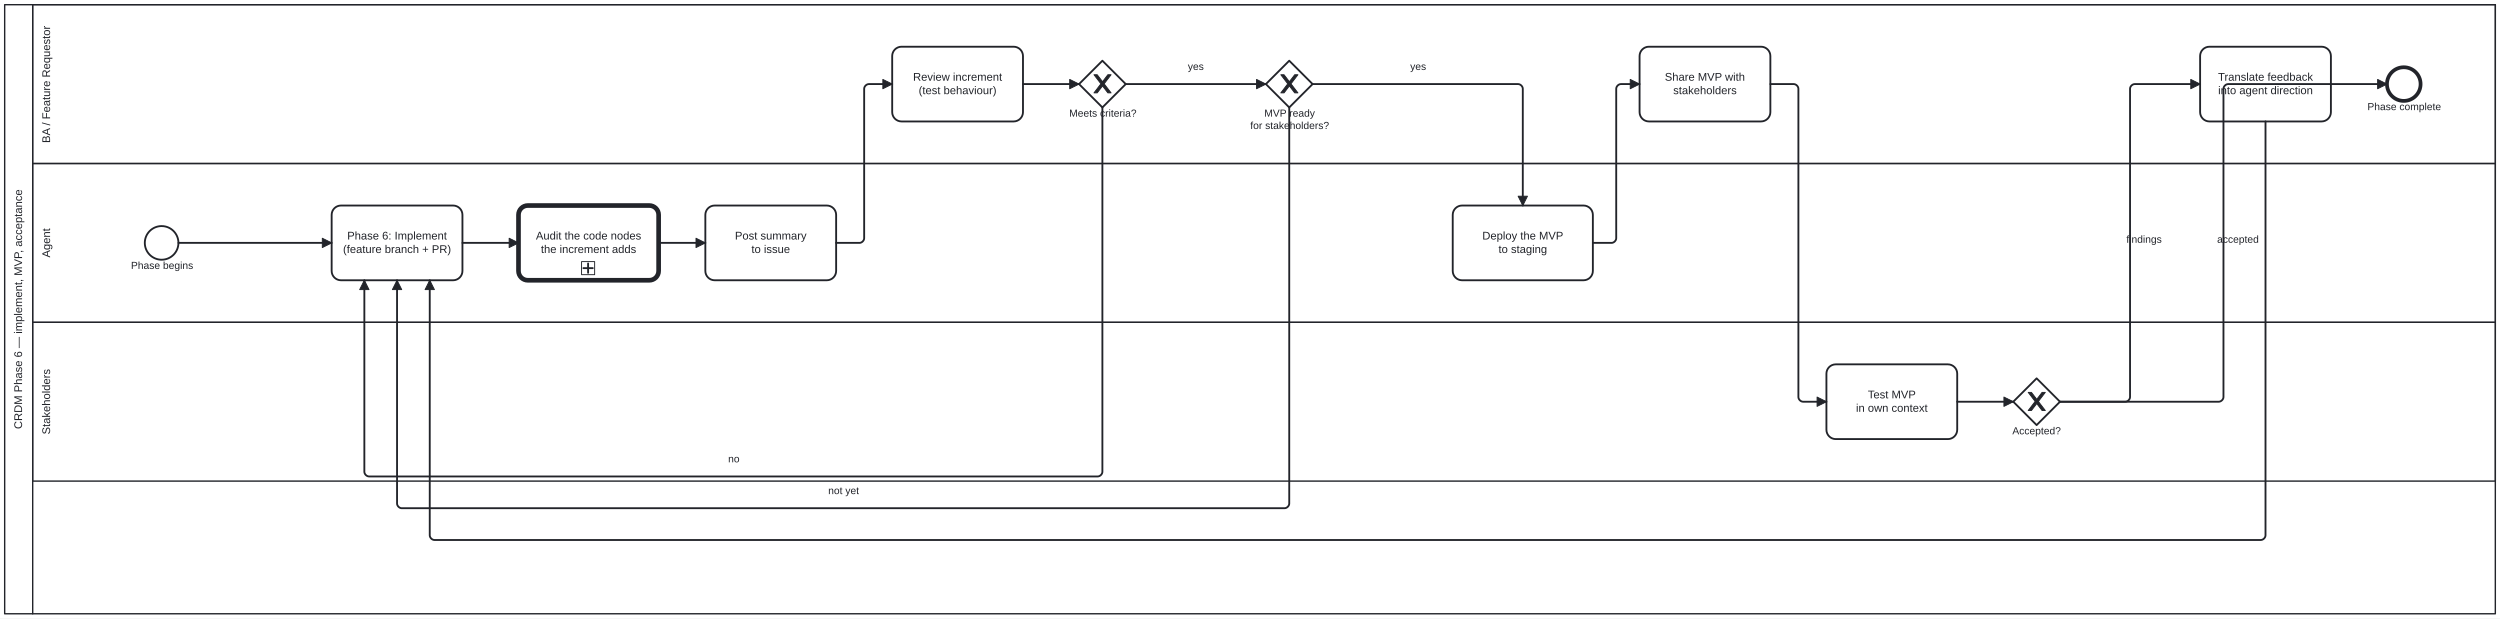
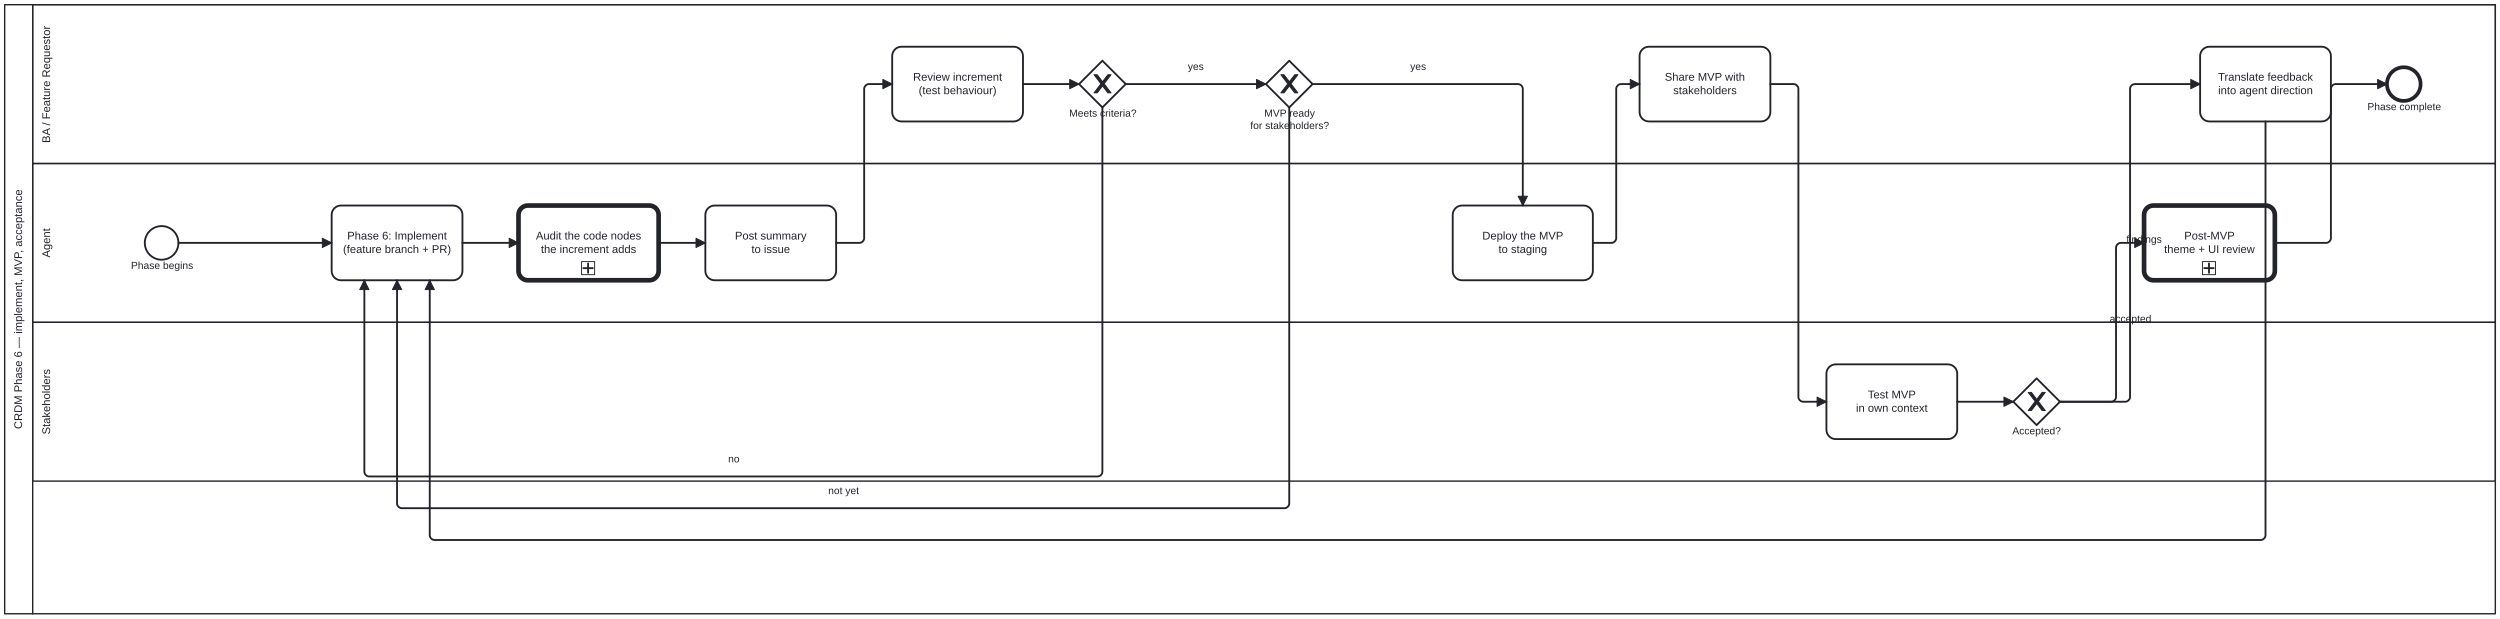
<svg xmlns="http://www.w3.org/2000/svg" width="100%" style="max-width:100%;height:auto" viewBox="155 75 2676 662" version="1.1">
  <rect x="155" y="75" width="2676" height="662" fill="#ffffff" />
  <g class="djs-group">
    <g class="djs-element djs-shape" data-element-id="Participant_Process_CRDM_Deliver" style="display: block;" transform="matrix(1 0 0 1 160 80)">
      <g class="djs-visual">
        <rect x="0" y="0" width="2666" height="652" rx="0" ry="0" style="stroke-linecap: round; stroke-linejoin: round; stroke: rgb(34, 36, 42); stroke-width: 1.5px; fill: white; fill-opacity: 0.95;" />
        <path style="fill: none; stroke-linecap: round; stroke-linejoin: round; stroke: rgb(34, 36, 42); stroke-width: 1.5px;" d="M30,0L30,652" />
        <text lineHeight="1.2" class="djs-label" style="font-family: Arial, sans-serif; font-size: 12px; font-weight: normal; fill: rgb(34, 36, 42);" transform="matrix(-1.83697e-16 -1 1 -1.83697e-16 0 652)">
          <tspan x="197.724" y="18.6">CRDM Phase 6 — implement, MVP, acceptance</tspan>
        </text>
      </g>
      <rect class="djs-hit djs-hit-all" x="0" y="0" width="2666" height="652" style="fill: none; stroke-opacity: 0; stroke: white; stroke-width: 15px;" />
    </g>
    <g class="djs-children">
      <g class="djs-group">
        <g class="djs-element djs-shape" data-element-id="Lane_Stakeholders" style="display: block;" transform="matrix(1 0 0 1 190 420)">
          <g class="djs-visual">
            <rect x="0" y="0" width="2636" height="170" rx="0" ry="0" style="stroke-linecap: round; stroke-linejoin: round; stroke: rgb(34, 36, 42); stroke-width: 1.5px; fill: white; fill-opacity: 0.25;" />
            <text lineHeight="1.2" class="djs-label" style="font-family: Arial, sans-serif; font-size: 12px; font-weight: normal; fill: rgb(34, 36, 42);" transform="matrix(-1.83697e-16 -1 1 -1.83697e-16 0 170)">
              <tspan x="49.979" y="18.6">Stakeholders</tspan>
            </text>
          </g>
          <rect class="djs-hit djs-hit-all" x="0" y="0" width="2636" height="170" style="fill: none; stroke-opacity: 0; stroke: white; stroke-width: 15px;" />
        </g>
      </g>
      <g class="djs-group">
        <g class="djs-element djs-shape" data-element-id="Lane_Agent" style="display: block;" transform="matrix(1 0 0 1 190 250)">
          <g class="djs-visual">
            <rect x="0" y="0" width="2636" height="170" rx="0" ry="0" style="stroke-linecap: round; stroke-linejoin: round; stroke: rgb(34, 36, 42); stroke-width: 1.5px; fill: white; fill-opacity: 0.25;" />
            <text lineHeight="1.2" class="djs-label" style="font-family: Arial, sans-serif; font-size: 12px; font-weight: normal; fill: rgb(34, 36, 42);" transform="matrix(-1.83697e-16 -1 1 -1.83697e-16 0 170)">
              <tspan x="69.32" y="18.6">Agent</tspan>
            </text>
          </g>
          <rect class="djs-hit djs-hit-all" x="0" y="0" width="2636" height="170" style="fill: none; stroke-opacity: 0; stroke: white; stroke-width: 15px;" />
        </g>
      </g>
      <g class="djs-group">
        <g class="djs-element djs-shape" data-element-id="Lane_BA" style="display: block;" transform="matrix(1 0 0 1 190 80)">
          <g class="djs-visual">
            <rect x="0" y="0" width="2636" height="170" rx="0" ry="0" style="stroke-linecap: round; stroke-linejoin: round; stroke: rgb(34, 36, 42); stroke-width: 1.5px; fill: white; fill-opacity: 0.25;" />
            <text lineHeight="1.2" class="djs-label" style="font-family: Arial, sans-serif; font-size: 12px; font-weight: normal; fill: rgb(34, 36, 42);" transform="matrix(-1.83697e-16 -1 1 -1.83697e-16 0 170)">
              <tspan x="21.968" y="18.6">BA / Feature Requestor</tspan>
            </text>
          </g>
          <rect class="djs-hit djs-hit-all" x="0" y="0" width="2636" height="170" style="fill: none; stroke-opacity: 0; stroke: white; stroke-width: 15px;" />
        </g>
      </g>
      <g class="djs-group">
        <g class="djs-element djs-shape" data-element-id="Start_Process_CRDM_Deliver" style="display: block;" transform="matrix(1 0 0 1 310 317)">
          <g class="djs-visual">
            <circle cx="18" cy="18" r="18" style="stroke-linecap: round; stroke-linejoin: round; stroke: rgb(34, 36, 42); stroke-width: 2px; fill: white; fill-opacity: 0.95;" />
          </g>
          <rect class="djs-hit djs-hit-all" x="0" y="0" width="36" height="36" style="fill: none; stroke-opacity: 0; stroke: white; stroke-width: 15px;" />
        </g>
      </g>
      <g class="djs-group">
        <g class="djs-element djs-shape" data-element-id="Start_Process_CRDM_Deliver_label" style="display: block;" transform="matrix(1 0 0 1 295 353)">
          <g class="djs-visual">
            <text lineHeight="1.2" class="djs-label" style="font-family: Arial, sans-serif; font-size: 11px; font-weight: normal; fill: rgb(34, 36, 42);">
              <tspan x="0.17" y="9.9">Phase begins</tspan>
            </text>
          </g>
          <rect class="djs-hit djs-hit-all" x="0" y="0" width="67" height="14" style="fill: none; stroke-opacity: 0; stroke: white; stroke-width: 15px;" />
        </g>
      </g>
      <g class="djs-group">
        <g class="djs-element djs-shape" data-element-id="A_Implement" style="display: block;" transform="matrix(1 0 0 1 510 295)">
          <g class="djs-visual">
            <rect x="0" y="0" width="140" height="80" rx="10" ry="10" style="stroke-linecap: round; stroke-linejoin: round; stroke: rgb(34, 36, 42); stroke-width: 2px; fill: white; fill-opacity: 0.95;" />
            <text lineHeight="1.2" class="djs-label" style="font-family: Arial, sans-serif; font-size: 12px; font-weight: normal; fill: rgb(34, 36, 42);">
              <tspan x="16.639" y="36.4">Phase 6: Implement</tspan>
              <tspan x="12.139" y="50.8">(feature branch + PR)</tspan>
            </text>
          </g>
          <rect class="djs-hit djs-hit-all" x="0" y="0" width="140" height="80" style="fill: none; stroke-opacity: 0; stroke: white; stroke-width: 15px;" />
        </g>
      </g>
      <g class="djs-group">
        <a class="fa-subprocess-link" href="assets/img/workflows/review-task.svg" target="_top">
          <g class="djs-element djs-shape" data-element-id="A_CodeAudit" style="display: block;" transform="matrix(1 0 0 1 710 295)">
            <g class="djs-visual">
              <rect x="0" y="0" width="150" height="80" rx="10" ry="10" style="stroke-linecap: round; stroke-linejoin: round; stroke: rgb(34, 36, 42); stroke-width: 5px; fill: white; fill-opacity: 0.95;" />
              <text lineHeight="1.2" class="djs-label" style="font-family: Arial, sans-serif; font-size: 12px; font-weight: normal; fill: rgb(34, 36, 42);">
                <tspan x="18.624" y="36.4">Audit the code nodes</tspan>
                <tspan x="23.971" y="50.8">the increment adds</tspan>
              </text>
              <rect x="0" y="0" width="14" height="14" rx="0" ry="0" style="stroke-linecap: round; stroke-linejoin: round; stroke: rgb(34, 36, 42); stroke-width: 1px; fill: white;" transform="matrix(1 0 0 1 67.5 60)" />
              <path data-marker="sub-process" d="m67.5,60 m 7,2 l 0,10 m -5,-5 l 10,0" style="fill: white; stroke-linecap: round; stroke-linejoin: round; stroke: rgb(34, 36, 42); stroke-width: 2px;" />
            </g>
            <rect class="djs-hit djs-hit-all" x="0" y="0" width="150" height="80" style="fill: none; stroke-opacity: 0; stroke: white; stroke-width: 15px;" />
          </g>
        </a>
      </g>
      <g class="djs-group">
        <g class="djs-element djs-shape" data-element-id="A_DeployStaging" style="display: block;" transform="matrix(1 0 0 1 1710 295)">
          <g class="djs-visual">
            <rect x="0" y="0" width="150" height="80" rx="10" ry="10" style="stroke-linecap: round; stroke-linejoin: round; stroke: rgb(34, 36, 42); stroke-width: 2px; fill: white; fill-opacity: 0.95;" />
            <text lineHeight="1.2" class="djs-label" style="font-family: Arial, sans-serif; font-size: 12px; font-weight: normal; fill: rgb(34, 36, 42);">
              <tspan x="31.646" y="36.4">Deploy the MVP</tspan>
              <tspan x="48.981" y="50.8">to staging</tspan>
            </text>
          </g>
          <rect class="djs-hit djs-hit-all" x="0" y="0" width="150" height="80" style="fill: none; stroke-opacity: 0; stroke: white; stroke-width: 15px;" />
        </g>
      </g>
      <g class="djs-group">
        <g class="djs-element djs-shape" data-element-id="A_Summary" style="display: block;" transform="matrix(1 0 0 1 910 295)">
          <g class="djs-visual">
            <rect x="0" y="0" width="140" height="80" rx="10" ry="10" style="stroke-linecap: round; stroke-linejoin: round; stroke: rgb(34, 36, 42); stroke-width: 2px; fill: white; fill-opacity: 0.95;" />
            <text lineHeight="1.2" class="djs-label" style="font-family: Arial, sans-serif; font-size: 12px; font-weight: normal; fill: rgb(34, 36, 42);">
              <tspan x="31.659" y="36.4">Post summary</tspan>
              <tspan x="49.322" y="50.8">to issue</tspan>
            </text>
          </g>
          <rect class="djs-hit djs-hit-all" x="0" y="0" width="140" height="80" style="fill: none; stroke-opacity: 0; stroke: white; stroke-width: 15px;" />
        </g>
      </g>
      <g class="djs-group">
        <g class="djs-element djs-shape" data-element-id="BA_ReviewIncrement" style="display: block;" transform="matrix(1 0 0 1 1110 125)">
          <g class="djs-visual">
            <rect x="0" y="0" width="140" height="80" rx="10" ry="10" style="stroke-linecap: round; stroke-linejoin: round; stroke: rgb(34, 36, 42); stroke-width: 2px; fill: white; fill-opacity: 0.95;" />
            <text lineHeight="1.2" class="djs-label" style="font-family: Arial, sans-serif; font-size: 12px; font-weight: normal; fill: rgb(34, 36, 42);">
              <tspan x="22.316" y="36.4">Review increment</tspan>
              <tspan x="28.313" y="50.8">(test behaviour)</tspan>
            </text>
          </g>
          <rect class="djs-hit djs-hit-all" x="0" y="0" width="140" height="80" style="fill: none; stroke-opacity: 0; stroke: white; stroke-width: 15px;" />
        </g>
      </g>
      <g class="djs-group">
        <g class="djs-element djs-shape" data-element-id="GW_IncrementOK" style="display: block;" transform="matrix(1 0 0 1 1310 140)">
          <g class="djs-visual">
            <polygon points="25,0 50,25 25,50 0,25" style="stroke-linecap: round; stroke-linejoin: round; stroke: rgb(34, 36, 42); stroke-width: 2px; fill: white; fill-opacity: 0.95;" />
            <path d="m 16,15 7.429,9.714 -7.429,9.714 3.429,0 5.714,-7.464 5.714,7.464 3.429,0 -7.429,-9.714 7.429,-9.714 -3.429,0 -5.714,7.464 -5.714,-7.464 -3.429,0 z" style="fill: rgb(34, 36, 42); stroke-linecap: round; stroke-linejoin: round; stroke: rgb(34, 36, 42); stroke-width: 1px;" />
          </g>
          <rect class="djs-hit djs-hit-all" x="0" y="0" width="50" height="50" style="fill: none; stroke-opacity: 0; stroke: white; stroke-width: 15px;" />
        </g>
      </g>
      <g class="djs-group">
        <g class="djs-element djs-shape" data-element-id="GW_IncrementOK_label" style="display: block;" transform="matrix(1 0 0 1 1299 190)">
          <g class="djs-visual">
            <text lineHeight="1.2" class="djs-label" style="font-family: Arial, sans-serif; font-size: 11px; font-weight: normal; fill: rgb(34, 36, 42);">
              <tspan x="0.433" y="9.9">Meets criteria?</tspan>
            </text>
          </g>
          <rect class="djs-hit djs-hit-all" x="0" y="0" width="73" height="14" style="fill: none; stroke-opacity: 0; stroke: white; stroke-width: 15px;" />
        </g>
      </g>
      <g class="djs-group">
        <g class="djs-element djs-shape" data-element-id="GW_MVPReady" style="display: block;" transform="matrix(1 0 0 1 1510 140)">
          <g class="djs-visual">
            <polygon points="25,0 50,25 25,50 0,25" style="stroke-linecap: round; stroke-linejoin: round; stroke: rgb(34, 36, 42); stroke-width: 2px; fill: white; fill-opacity: 0.95;" />
            <path d="m 16,15 7.429,9.714 -7.429,9.714 3.429,0 5.714,-7.464 5.714,7.464 3.429,0 -7.429,-9.714 7.429,-9.714 -3.429,0 -5.714,7.464 -5.714,-7.464 -3.429,0 z" style="fill: rgb(34, 36, 42); stroke-linecap: round; stroke-linejoin: round; stroke: rgb(34, 36, 42); stroke-width: 1px;" />
          </g>
          <rect class="djs-hit djs-hit-all" x="0" y="0" width="50" height="50" style="fill: none; stroke-opacity: 0; stroke: white; stroke-width: 15px;" />
        </g>
      </g>
      <g class="djs-group">
        <g class="djs-element djs-shape" data-element-id="GW_MVPReady_label" style="display: block;" transform="matrix(1 0 0 1 1493 190)">
          <g class="djs-visual">
            <text lineHeight="1.2" class="djs-label" style="font-family: Arial, sans-serif; font-size: 11px; font-weight: normal; fill: rgb(34, 36, 42);">
              <tspan x="15.295" y="9.9">MVP ready</tspan>
              <tspan x="0.31" y="23.1">for stakeholders?</tspan>
            </text>
          </g>
          <rect class="djs-hit djs-hit-all" x="0" y="0" width="85" height="27" style="fill: none; stroke-opacity: 0; stroke: white; stroke-width: 15px;" />
        </g>
      </g>
      <g class="djs-group">
        <g class="djs-element djs-shape" data-element-id="BA_ShareMVP" style="display: block;" transform="matrix(1 0 0 1 1910 125)">
          <g class="djs-visual">
            <rect x="0" y="0" width="140" height="80" rx="10" ry="10" style="stroke-linecap: round; stroke-linejoin: round; stroke: rgb(34, 36, 42); stroke-width: 2px; fill: white; fill-opacity: 0.95;" />
            <text lineHeight="1.2" class="djs-label" style="font-family: Arial, sans-serif; font-size: 12px; font-weight: normal; fill: rgb(34, 36, 42);">
              <tspan x="26.983" y="36.4">Share MVP with</tspan>
              <tspan x="35.98" y="50.8">stakeholders</tspan>
            </text>
          </g>
          <rect class="djs-hit djs-hit-all" x="0" y="0" width="140" height="80" style="fill: none; stroke-opacity: 0; stroke: white; stroke-width: 15px;" />
        </g>
      </g>
      <g class="djs-group">
        <g class="djs-element djs-shape" data-element-id="S_TestMVP" style="display: block;" transform="matrix(1 0 0 1 2110 465)">
          <g class="djs-visual">
            <rect x="0" y="0" width="140" height="80" rx="10" ry="10" style="stroke-linecap: round; stroke-linejoin: round; stroke: rgb(34, 36, 42); stroke-width: 2px; fill: white; fill-opacity: 0.95;" />
            <text lineHeight="1.2" class="djs-label" style="font-family: Arial, sans-serif; font-size: 12px; font-weight: normal; fill: rgb(34, 36, 42);">
              <tspan x="44.327" y="36.4">Test MVP</tspan>
              <tspan x="31.645" y="50.8">in own context</tspan>
            </text>
          </g>
          <rect class="djs-hit djs-hit-all" x="0" y="0" width="140" height="80" style="fill: none; stroke-opacity: 0; stroke: white; stroke-width: 15px;" />
        </g>
      </g>
      <g class="djs-group">
        <g class="djs-element djs-shape" data-element-id="GW_StakeholderOK" style="display: block;" transform="matrix(1 0 0 1 2310 480)">
          <g class="djs-visual">
            <polygon points="25,0 50,25 25,50 0,25" style="stroke-linecap: round; stroke-linejoin: round; stroke: rgb(34, 36, 42); stroke-width: 2px; fill: white; fill-opacity: 0.95;" />
            <path d="m 16,15 7.429,9.714 -7.429,9.714 3.429,0 5.714,-7.464 5.714,7.464 3.429,0 -7.429,-9.714 7.429,-9.714 -3.429,0 -5.714,7.464 -5.714,-7.464 -3.429,0 z" style="fill: rgb(34, 36, 42); stroke-linecap: round; stroke-linejoin: round; stroke: rgb(34, 36, 42); stroke-width: 1px;" />
          </g>
          <rect class="djs-hit djs-hit-all" x="0" y="0" width="50" height="50" style="fill: none; stroke-opacity: 0; stroke: white; stroke-width: 15px;" />
        </g>
      </g>
      <g class="djs-group">
        <g class="djs-element djs-shape" data-element-id="GW_StakeholderOK_label" style="display: block;" transform="matrix(1 0 0 1 2309 530)">
          <g class="djs-visual">
            <text lineHeight="1.2" class="djs-label" style="font-family: Arial, sans-serif; font-size: 11px; font-weight: normal; fill: rgb(34, 36, 42);">
              <tspan x="0.009" y="9.9">Accepted?</tspan>
            </text>
          </g>
          <rect class="djs-hit djs-hit-all" x="0" y="0" width="52" height="14" style="fill: none; stroke-opacity: 0; stroke: white; stroke-width: 15px;" />
        </g>
      </g>
      <g class="djs-group">
        <g class="djs-element djs-shape" data-element-id="BA_TranslateFeedback" style="display: block;" transform="matrix(1 0 0 1 2510 125)">
          <g class="djs-visual">
            <rect x="0" y="0" width="140" height="80" rx="10" ry="10" style="stroke-linecap: round; stroke-linejoin: round; stroke: rgb(34, 36, 42); stroke-width: 2px; fill: white; fill-opacity: 0.95;" />
            <text lineHeight="1.2" class="djs-label" style="font-family: Arial, sans-serif; font-size: 12px; font-weight: normal; fill: rgb(34, 36, 42);">
              <tspan x="19.193" y="36.4">Translate feedback</tspan>
              <tspan x="19.299" y="50.8">into agent direction</tspan>
            </text>
          </g>
          <rect class="djs-hit djs-hit-all" x="0" y="0" width="140" height="80" style="fill: none; stroke-opacity: 0; stroke: white; stroke-width: 15px;" />
        </g>
      </g>
      <g class="djs-group">
+         <a class="fa-subprocess-link" href="assets/img/workflows/theme-ui-review.svg" target="_top">
+           <g class="djs-element djs-shape" data-element-id="Call_ThemeUIReview" style="display: block;" transform="matrix(1 0 0 1 2450 295)">
+             <g class="djs-visual">
+               <rect x="0" y="0" width="140" height="80" rx="10" ry="10" style="stroke-linecap: round; stroke-linejoin: round; stroke: rgb(34, 36, 42); stroke-width: 5px; fill: white; fill-opacity: 0.95;" />
+               <text lineHeight="1.2" class="djs-label" style="font-family: Arial, sans-serif; font-size: 12px; font-weight: normal; fill: rgb(34, 36, 42);">
+                 <tspan x="42.994" y="36.4">Post-MVP</tspan>
+                 <tspan x="21.481" y="50.8">theme + UI review</tspan>
+               </text>
+               <rect x="0" y="0" width="14" height="14" rx="0" ry="0" style="stroke-linecap: round; stroke-linejoin: round; stroke: rgb(34, 36, 42); stroke-width: 1px; fill: white;" transform="matrix(1 0 0 1 62.5 60)" />
+               <path data-marker="sub-process" d="m62.5,60 m 7,2 l 0,10 m -5,-5 l 10,0" style="fill: white; stroke-linecap: round; stroke-linejoin: round; stroke: rgb(34, 36, 42); stroke-width: 2px;" />
+             </g>
+             <rect class="djs-hit djs-hit-all" x="0" y="0" width="140" height="80" style="fill: none; stroke-opacity: 0; stroke: white; stroke-width: 15px;" />
+           </g>
+         </a>
+       </g>
+       <g class="djs-group">
        <g class="djs-element djs-shape" data-element-id="End_Process_CRDM_Deliver" style="display: block;" transform="matrix(1 0 0 1 2710 147)">
          <g class="djs-visual">
            <circle cx="18" cy="18" r="18" style="stroke-linecap: round; stroke-linejoin: round; stroke: rgb(34, 36, 42); stroke-width: 4px; fill: white; fill-opacity: 0.95;" />
          </g>
          <rect class="djs-hit djs-hit-all" x="0" y="0" width="36" height="36" style="fill: none; stroke-opacity: 0; stroke: white; stroke-width: 15px;" />
        </g>
      </g>
      <g class="djs-group">
        <g class="djs-element djs-shape" data-element-id="End_Process_CRDM_Deliver_label" style="display: block;" transform="matrix(1 0 0 1 2689 183)">
          <g class="djs-visual">
            <text lineHeight="1.2" class="djs-label" style="font-family: Arial, sans-serif; font-size: 11px; font-weight: normal; fill: rgb(34, 36, 42);">
              <tspan x="0.06" y="9.9">Phase complete</tspan>
            </text>
          </g>
          <rect class="djs-hit djs-hit-all" x="0" y="0" width="79" height="14" style="fill: none; stroke-opacity: 0; stroke: white; stroke-width: 15px;" />
        </g>
      </g>
      <g class="djs-group">
        <g class="djs-element djs-connection" data-element-id="SF_Process_CRDM_Deliver_1" style="display: block;">
          <g class="djs-visual">
            <defs>
              <marker id="folio-marker-1" viewBox="0 0 20 20" refX="11" refY="10" markerWidth="10" markerHeight="10" orient="auto">
                <path d="M 1 5 L 11 10 L 1 15 Z" style="stroke-linecap: round; stroke-linejoin: round; stroke: rgb(34, 36, 42); stroke-width: 1px; fill: rgb(34, 36, 42);" />
              </marker>
            </defs>
            <path data-corner-radius="5" style="fill: none; stroke-linecap: round; stroke-linejoin: round; stroke: rgb(34, 36, 42); stroke-width: 2px; marker-end: url('#folio-marker-1');" d="M346,335L510,335" />
          </g>
          <path d="M346,335L510,335" class="djs-hit djs-hit-stroke" style="fill: none; stroke-opacity: 0; stroke: white; stroke-width: 15px;" />
        </g>
      </g>
      <g class="djs-group">
        <g class="djs-element djs-connection" data-element-id="SF_Process_CRDM_Deliver_2" style="display: block;">
          <g class="djs-visual">
            <defs>
              <marker id="folio-marker-2" viewBox="0 0 20 20" refX="11" refY="10" markerWidth="10" markerHeight="10" orient="auto">
                <path d="M 1 5 L 11 10 L 1 15 Z" style="stroke-linecap: round; stroke-linejoin: round; stroke: rgb(34, 36, 42); stroke-width: 1px; fill: rgb(34, 36, 42);" />
              </marker>
            </defs>
            <path data-corner-radius="5" style="fill: none; stroke-linecap: round; stroke-linejoin: round; stroke: rgb(34, 36, 42); stroke-width: 2px; marker-end: url('#folio-marker-2');" d="M650,335L710,335" />
          </g>
          <path d="M650,335L710,335" class="djs-hit djs-hit-stroke" style="fill: none; stroke-opacity: 0; stroke: white; stroke-width: 15px;" />
        </g>
      </g>
      <g class="djs-group">
        <g class="djs-element djs-connection" data-element-id="SF_Process_CRDM_Deliver_2b" style="display: block;">
          <g class="djs-visual">
            <defs>
              <marker id="folio-marker-3" viewBox="0 0 20 20" refX="11" refY="10" markerWidth="10" markerHeight="10" orient="auto">
                <path d="M 1 5 L 11 10 L 1 15 Z" style="stroke-linecap: round; stroke-linejoin: round; stroke: rgb(34, 36, 42); stroke-width: 1px; fill: rgb(34, 36, 42);" />
              </marker>
            </defs>
            <path data-corner-radius="5" style="fill: none; stroke-linecap: round; stroke-linejoin: round; stroke: rgb(34, 36, 42); stroke-width: 2px; marker-end: url('#folio-marker-3');" d="M860,335L910,335" />
          </g>
          <path d="M860,335L910,335" class="djs-hit djs-hit-stroke" style="fill: none; stroke-opacity: 0; stroke: white; stroke-width: 15px;" />
        </g>
      </g>
      <g class="djs-group">
        <g class="djs-element djs-connection" data-element-id="SF_Process_CRDM_Deliver_3" style="display: block;">
          <g class="djs-visual">
            <defs>
              <marker id="folio-marker-4" viewBox="0 0 20 20" refX="11" refY="10" markerWidth="10" markerHeight="10" orient="auto">
                <path d="M 1 5 L 11 10 L 1 15 Z" style="stroke-linecap: round; stroke-linejoin: round; stroke: rgb(34, 36, 42); stroke-width: 1px; fill: rgb(34, 36, 42);" />
              </marker>
            </defs>
            <path data-corner-radius="5" style="fill: none; stroke-linecap: round; stroke-linejoin: round; stroke: rgb(34, 36, 42); stroke-width: 2px; marker-end: url('#folio-marker-4');" d="M1050,335L1075,335C1077.5,335,1080,332.5,1080,330L1080,170C1080,167.5,1082.5,165,1085,165L1110,165" />
          </g>
          <path d="M1050,335L1080,335L1080,165L1110,165" class="djs-hit djs-hit-stroke" style="fill: none; stroke-opacity: 0; stroke: white; stroke-width: 15px;" />
        </g>
      </g>
      <g class="djs-group">
        <g class="djs-element djs-connection" data-element-id="SF_Process_CRDM_Deliver_4" style="display: block;">
          <g class="djs-visual">
            <defs>
              <marker id="folio-marker-5" viewBox="0 0 20 20" refX="11" refY="10" markerWidth="10" markerHeight="10" orient="auto">
                <path d="M 1 5 L 11 10 L 1 15 Z" style="stroke-linecap: round; stroke-linejoin: round; stroke: rgb(34, 36, 42); stroke-width: 1px; fill: rgb(34, 36, 42);" />
              </marker>
            </defs>
            <path data-corner-radius="5" style="fill: none; stroke-linecap: round; stroke-linejoin: round; stroke: rgb(34, 36, 42); stroke-width: 2px; marker-end: url('#folio-marker-5');" d="M1250,165L1310,165" />
          </g>
          <path d="M1250,165L1310,165" class="djs-hit djs-hit-stroke" style="fill: none; stroke-opacity: 0; stroke: white; stroke-width: 15px;" />
        </g>
      </g>
      <g class="djs-group">
        <g class="djs-element djs-connection" data-element-id="SF_Process_CRDM_Deliver_5" style="display: block;">
          <g class="djs-visual">
            <defs>
              <marker id="folio-marker-6" viewBox="0 0 20 20" refX="11" refY="10" markerWidth="10" markerHeight="10" orient="auto">
                <path d="M 1 5 L 11 10 L 1 15 Z" style="stroke-linecap: round; stroke-linejoin: round; stroke: rgb(34, 36, 42); stroke-width: 1px; fill: rgb(34, 36, 42);" />
              </marker>
            </defs>
            <path data-corner-radius="5" style="fill: none; stroke-linecap: round; stroke-linejoin: round; stroke: rgb(34, 36, 42); stroke-width: 2px; marker-end: url('#folio-marker-6');" d="M1335,190L1335,580C1335,582.5,1332.5,585,1330,585L550,585C547.5,585,545,582.5,545,580L545,375" />
          </g>
          <path d="M1335,190L1335,585L545,585L545,375" class="djs-hit djs-hit-stroke" style="fill: none; stroke-opacity: 0; stroke: white; stroke-width: 15px;" />
        </g>
      </g>
      <g class="djs-group">
        <g class="djs-element djs-shape" data-element-id="SF_Process_CRDM_Deliver_5_label" style="display: block;" transform="matrix(1 0 0 1 934 560)">
          <g class="djs-visual">
            <text lineHeight="1.2" class="djs-label" style="font-family: Arial, sans-serif; font-size: 11px; font-weight: normal; fill: rgb(34, 36, 42);">
              <tspan x="0.382" y="9.9">no</tspan>
            </text>
          </g>
          <rect class="djs-hit djs-hit-all" x="0" y="0" width="13" height="14" style="fill: none; stroke-opacity: 0; stroke: white; stroke-width: 15px;" />
        </g>
      </g>
      <g class="djs-group">
        <g class="djs-element djs-connection" data-element-id="SF_Process_CRDM_Deliver_6" style="display: block;">
          <g class="djs-visual">
            <defs>
              <marker id="folio-marker-7" viewBox="0 0 20 20" refX="11" refY="10" markerWidth="10" markerHeight="10" orient="auto">
                <path d="M 1 5 L 11 10 L 1 15 Z" style="stroke-linecap: round; stroke-linejoin: round; stroke: rgb(34, 36, 42); stroke-width: 1px; fill: rgb(34, 36, 42);" />
              </marker>
            </defs>
            <path data-corner-radius="5" style="fill: none; stroke-linecap: round; stroke-linejoin: round; stroke: rgb(34, 36, 42); stroke-width: 2px; marker-end: url('#folio-marker-7');" d="M1360,165L1510,165" />
          </g>
          <path d="M1360,165L1510,165" class="djs-hit djs-hit-stroke" style="fill: none; stroke-opacity: 0; stroke: white; stroke-width: 15px;" />
        </g>
      </g>
      <g class="djs-group">
        <g class="djs-element djs-shape" data-element-id="SF_Process_CRDM_Deliver_6_label" style="display: block;" transform="matrix(1 0 0 1 1426 140)">
          <g class="djs-visual">
            <text lineHeight="1.2" class="djs-label" style="font-family: Arial, sans-serif; font-size: 11px; font-weight: normal; fill: rgb(34, 36, 42);">
              <tspan x="0.441" y="9.9">yes</tspan>
            </text>
          </g>
          <rect class="djs-hit djs-hit-all" x="0" y="0" width="18" height="14" style="fill: none; stroke-opacity: 0; stroke: white; stroke-width: 15px;" />
        </g>
      </g>
      <g class="djs-group">
        <g class="djs-element djs-connection" data-element-id="SF_Process_CRDM_Deliver_7" style="display: block;">
          <g class="djs-visual">
            <defs>
              <marker id="folio-marker-8" viewBox="0 0 20 20" refX="11" refY="10" markerWidth="10" markerHeight="10" orient="auto">
                <path d="M 1 5 L 11 10 L 1 15 Z" style="stroke-linecap: round; stroke-linejoin: round; stroke: rgb(34, 36, 42); stroke-width: 1px; fill: rgb(34, 36, 42);" />
              </marker>
            </defs>
            <path data-corner-radius="5" style="fill: none; stroke-linecap: round; stroke-linejoin: round; stroke: rgb(34, 36, 42); stroke-width: 2px; marker-end: url('#folio-marker-8');" d="M1535,190L1535,614C1535,616.5,1532.5,619,1530,619L585,619C582.5,619,580,616.5,580,614L580,375" />
          </g>
          <path d="M1535,190L1535,619L580,619L580,375" class="djs-hit djs-hit-stroke" style="fill: none; stroke-opacity: 0; stroke: white; stroke-width: 15px;" />
        </g>
      </g>
      <g class="djs-group">
        <g class="djs-element djs-shape" data-element-id="SF_Process_CRDM_Deliver_7_label" style="display: block;" transform="matrix(1 0 0 1 1041 594)">
          <g class="djs-visual">
            <text lineHeight="1.2" class="djs-label" style="font-family: Arial, sans-serif; font-size: 11px; font-weight: normal; fill: rgb(34, 36, 42);">
              <tspan x="0.489" y="9.9">not yet</tspan>
            </text>
          </g>
          <rect class="djs-hit djs-hit-all" x="0" y="0" width="34" height="14" style="fill: none; stroke-opacity: 0; stroke: white; stroke-width: 15px;" />
        </g>
      </g>
      <g class="djs-group">
        <g class="djs-element djs-connection" data-element-id="SF_Process_CRDM_Deliver_8" style="display: block;">
          <g class="djs-visual">
            <defs>
              <marker id="folio-marker-9" viewBox="0 0 20 20" refX="11" refY="10" markerWidth="10" markerHeight="10" orient="auto">
                <path d="M 1 5 L 11 10 L 1 15 Z" style="stroke-linecap: round; stroke-linejoin: round; stroke: rgb(34, 36, 42); stroke-width: 1px; fill: rgb(34, 36, 42);" />
              </marker>
            </defs>
            <path data-corner-radius="5" style="fill: none; stroke-linecap: round; stroke-linejoin: round; stroke: rgb(34, 36, 42); stroke-width: 2px; marker-end: url('#folio-marker-9');" d="M1560,165L1780,165C1782.5,165,1785,167.5,1785,170L1785,295" />
          </g>
          <path d="M1560,165L1785,165L1785,295" class="djs-hit djs-hit-stroke" style="fill: none; stroke-opacity: 0; stroke: white; stroke-width: 15px;" />
        </g>
      </g>
      <g class="djs-group">
        <g class="djs-element djs-shape" data-element-id="SF_Process_CRDM_Deliver_8_label" style="display: block;" transform="matrix(1 0 0 1 1664 140)">
          <g class="djs-visual">
            <text lineHeight="1.2" class="djs-label" style="font-family: Arial, sans-serif; font-size: 11px; font-weight: normal; fill: rgb(34, 36, 42);">
              <tspan x="0.441" y="9.9">yes</tspan>
            </text>
          </g>
          <rect class="djs-hit djs-hit-all" x="0" y="0" width="18" height="14" style="fill: none; stroke-opacity: 0; stroke: white; stroke-width: 15px;" />
        </g>
      </g>
      <g class="djs-group">
        <g class="djs-element djs-connection" data-element-id="SF_Process_CRDM_Deliver_8b" style="display: block;">
          <g class="djs-visual">
            <defs>
              <marker id="folio-marker-10" viewBox="0 0 20 20" refX="11" refY="10" markerWidth="10" markerHeight="10" orient="auto">
                <path d="M 1 5 L 11 10 L 1 15 Z" style="stroke-linecap: round; stroke-linejoin: round; stroke: rgb(34, 36, 42); stroke-width: 1px; fill: rgb(34, 36, 42);" />
              </marker>
            </defs>
            <path data-corner-radius="5" style="fill: none; stroke-linecap: round; stroke-linejoin: round; stroke: rgb(34, 36, 42); stroke-width: 2px; marker-end: url('#folio-marker-10');" d="M1860,335L1880,335C1882.5,335,1885,332.5,1885,330L1885,170C1885,167.5,1887.5,165,1890,165L1910,165" />
          </g>
          <path d="M1860,335L1885,335L1885,165L1910,165" class="djs-hit djs-hit-stroke" style="fill: none; stroke-opacity: 0; stroke: white; stroke-width: 15px;" />
        </g>
      </g>
      <g class="djs-group">
        <g class="djs-element djs-connection" data-element-id="SF_Process_CRDM_Deliver_9" style="display: block;">
          <g class="djs-visual">
            <defs>
              <marker id="folio-marker-11" viewBox="0 0 20 20" refX="11" refY="10" markerWidth="10" markerHeight="10" orient="auto">
                <path d="M 1 5 L 11 10 L 1 15 Z" style="stroke-linecap: round; stroke-linejoin: round; stroke: rgb(34, 36, 42); stroke-width: 1px; fill: rgb(34, 36, 42);" />
              </marker>
            </defs>
            <path data-corner-radius="5" style="fill: none; stroke-linecap: round; stroke-linejoin: round; stroke: rgb(34, 36, 42); stroke-width: 2px; marker-end: url('#folio-marker-11');" d="M2050,165L2075,165C2077.5,165,2080,167.5,2080,170L2080,500C2080,502.5,2082.5,505,2085,505L2110,505" />
          </g>
          <path d="M2050,165L2080,165L2080,505L2110,505" class="djs-hit djs-hit-stroke" style="fill: none; stroke-opacity: 0; stroke: white; stroke-width: 15px;" />
        </g>
      </g>
      <g class="djs-group">
        <g class="djs-element djs-connection" data-element-id="SF_Process_CRDM_Deliver_10" style="display: block;">
          <g class="djs-visual">
            <defs>
              <marker id="folio-marker-12" viewBox="0 0 20 20" refX="11" refY="10" markerWidth="10" markerHeight="10" orient="auto">
                <path d="M 1 5 L 11 10 L 1 15 Z" style="stroke-linecap: round; stroke-linejoin: round; stroke: rgb(34, 36, 42); stroke-width: 1px; fill: rgb(34, 36, 42);" />
              </marker>
            </defs>
            <path data-corner-radius="5" style="fill: none; stroke-linecap: round; stroke-linejoin: round; stroke: rgb(34, 36, 42); stroke-width: 2px; marker-end: url('#folio-marker-12');" d="M2250,505L2310,505" />
          </g>
          <path d="M2250,505L2310,505" class="djs-hit djs-hit-stroke" style="fill: none; stroke-opacity: 0; stroke: white; stroke-width: 15px;" />
        </g>
      </g>
      <g class="djs-group">
        <g class="djs-element djs-connection" data-element-id="SF_Process_CRDM_Deliver_11" style="display: block;">
          <g class="djs-visual">
            <defs>
              <marker id="folio-marker-13" viewBox="0 0 20 20" refX="11" refY="10" markerWidth="10" markerHeight="10" orient="auto">
                <path d="M 1 5 L 11 10 L 1 15 Z" style="stroke-linecap: round; stroke-linejoin: round; stroke: rgb(34, 36, 42); stroke-width: 1px; fill: rgb(34, 36, 42);" />
              </marker>
            </defs>
            <path data-corner-radius="5" style="fill: none; stroke-linecap: round; stroke-linejoin: round; stroke: rgb(34, 36, 42); stroke-width: 2px; marker-end: url('#folio-marker-13');" d="M2360,505L2430,505C2432.5,505,2435,502.5,2435,500L2435,170C2435,167.5,2437.5,165,2440,165L2510,165" />
          </g>
          <path d="M2360,505L2435,505L2435,165L2510,165" class="djs-hit djs-hit-stroke" style="fill: none; stroke-opacity: 0; stroke: white; stroke-width: 15px;" />
        </g>
      </g>
      <g class="djs-group">
        <g class="djs-element djs-shape" data-element-id="SF_Process_CRDM_Deliver_11_label" style="display: block;" transform="matrix(1 0 0 1 2431 325)">
          <g class="djs-visual">
            <text lineHeight="1.2" class="djs-label" style="font-family: Arial, sans-serif; font-size: 11px; font-weight: normal; fill: rgb(34, 36, 42);">
              <tspan x="0.043" y="9.9">findings</tspan>
            </text>
          </g>
          <rect class="djs-hit djs-hit-all" x="0" y="0" width="38" height="14" style="fill: none; stroke-opacity: 0; stroke: white; stroke-width: 15px;" />
        </g>
      </g>
      <g class="djs-group">
        <g class="djs-element djs-connection" data-element-id="SF_Process_CRDM_Deliver_12" style="display: block;">
          <g class="djs-visual">
            <defs>
              <marker id="folio-marker-14" viewBox="0 0 20 20" refX="11" refY="10" markerWidth="10" markerHeight="10" orient="auto">
                <path d="M 1 5 L 11 10 L 1 15 Z" style="stroke-linecap: round; stroke-linejoin: round; stroke: rgb(34, 36, 42); stroke-width: 1px; fill: rgb(34, 36, 42);" />
              </marker>
            </defs>
            <path data-corner-radius="5" style="fill: none; stroke-linecap: round; stroke-linejoin: round; stroke: rgb(34, 36, 42); stroke-width: 2px; marker-end: url('#folio-marker-14');" d="M2580,205L2580,648C2580,650.5,2577.5,653,2575,653L620,653C617.5,653,615,650.5,615,648L615,375" />
          </g>
          <path d="M2580,205L2580,653L615,653L615,375" class="djs-hit djs-hit-stroke" style="fill: none; stroke-opacity: 0; stroke: white; stroke-width: 15px;" />
        </g>
      </g>
      <g class="djs-group">
        <g class="djs-element djs-connection" data-element-id="SF_Process_CRDM_Deliver_13" style="display: block;">
          <g class="djs-visual">
            <defs>
              <marker id="folio-marker-15" viewBox="0 0 20 20" refX="11" refY="10" markerWidth="10" markerHeight="10" orient="auto">
                <path d="M 1 5 L 11 10 L 1 15 Z" style="stroke-linecap: round; stroke-linejoin: round; stroke: rgb(34, 36, 42); stroke-width: 1px; fill: rgb(34, 36, 42);" />
              </marker>
            </defs>
-             <path data-corner-radius="5" style="fill: none; stroke-linecap: round; stroke-linejoin: round; stroke: rgb(34, 36, 42); stroke-width: 2px; marker-end: url('#folio-marker-15');" d="M2360,505L2530,505C2532.5,505,2535,502.5,2535,500L2535,170C2535,167.5,2537.5,165,2540,165L2710,165" />
-           </g>
-           <path d="M2360,505L2535,505L2535,165L2710,165" class="djs-hit djs-hit-stroke" style="fill: none; stroke-opacity: 0; stroke: white; stroke-width: 15px;" />
-         </g>
-       </g>
-       <g class="djs-group">
-         <g class="djs-element djs-shape" data-element-id="SF_Process_CRDM_Deliver_13_label" style="display: block;" transform="matrix(1 0 0 1 2528 325)">
+             <path data-corner-radius="5" style="fill: none; stroke-linecap: round; stroke-linejoin: round; stroke: rgb(34, 36, 42); stroke-width: 2px; marker-end: url('#folio-marker-15');" d="M2360,505L2415,505C2417.5,505,2420,502.5,2420,500L2420,340C2420,337.5,2422.5,335,2425,335L2450,335" />
+           </g>
+           <path d="M2360,505L2420,505L2420,335L2450,335" class="djs-hit djs-hit-stroke" style="fill: none; stroke-opacity: 0; stroke: white; stroke-width: 15px;" />
+         </g>
+       </g>
+       <g class="djs-group">
+         <g class="djs-element djs-shape" data-element-id="SF_Process_CRDM_Deliver_13_label" style="display: block;" transform="matrix(1 0 0 1 2413 410)">
          <g class="djs-visual">
            <text lineHeight="1.2" class="djs-label" style="font-family: Arial, sans-serif; font-size: 11px; font-weight: normal; fill: rgb(34, 36, 42);">
              <tspan x="0.178" y="9.9">accepted</tspan>
            </text>
          </g>
          <rect class="djs-hit djs-hit-all" x="0" y="0" width="45" height="14" style="fill: none; stroke-opacity: 0; stroke: white; stroke-width: 15px;" />
+         </g>
+       </g>
+       <g class="djs-group">
+         <g class="djs-element djs-connection" data-element-id="SF_Process_CRDM_Deliver_13b" style="display: block;">
+           <g class="djs-visual">
+             <defs>
+               <marker id="folio-marker-16" viewBox="0 0 20 20" refX="11" refY="10" markerWidth="10" markerHeight="10" orient="auto">
+                 <path d="M 1 5 L 11 10 L 1 15 Z" style="stroke-linecap: round; stroke-linejoin: round; stroke: rgb(34, 36, 42); stroke-width: 1px; fill: rgb(34, 36, 42);" />
+               </marker>
+             </defs>
+             <path data-corner-radius="5" style="fill: none; stroke-linecap: round; stroke-linejoin: round; stroke: rgb(34, 36, 42); stroke-width: 2px; marker-end: url('#folio-marker-16');" d="M2590,335L2645,335C2647.5,335,2650,332.5,2650,330L2650,170C2650,167.5,2652.5,165,2655,165L2710,165" />
+           </g>
+           <path d="M2590,335L2650,335L2650,165L2710,165" class="djs-hit djs-hit-stroke" style="fill: none; stroke-opacity: 0; stroke: white; stroke-width: 15px;" />
        </g>
      </g>
    </g>
  </g>
</svg>
